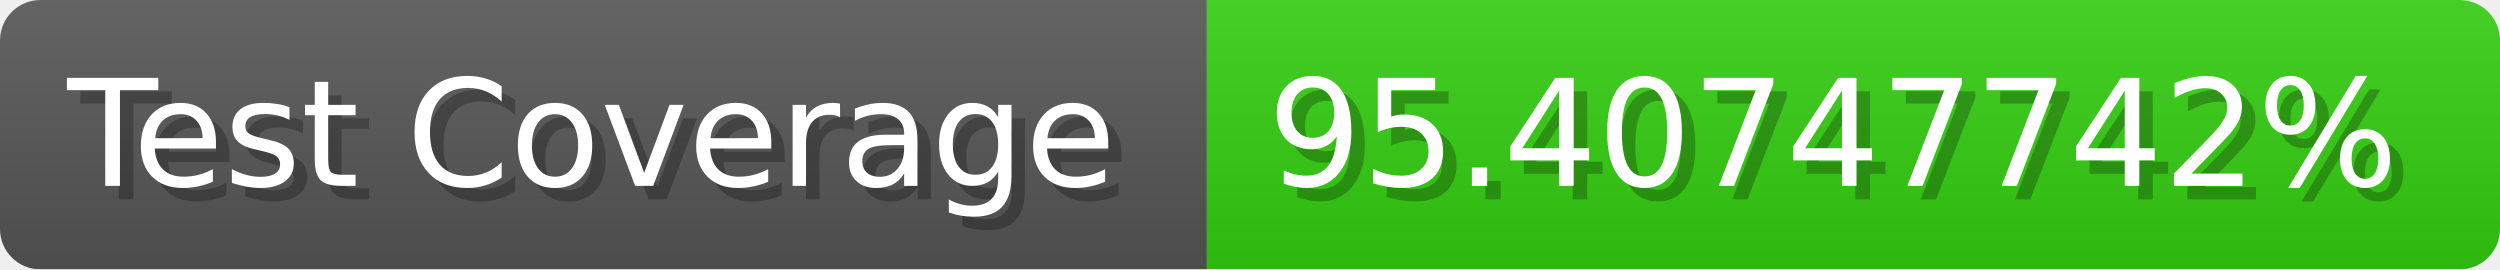
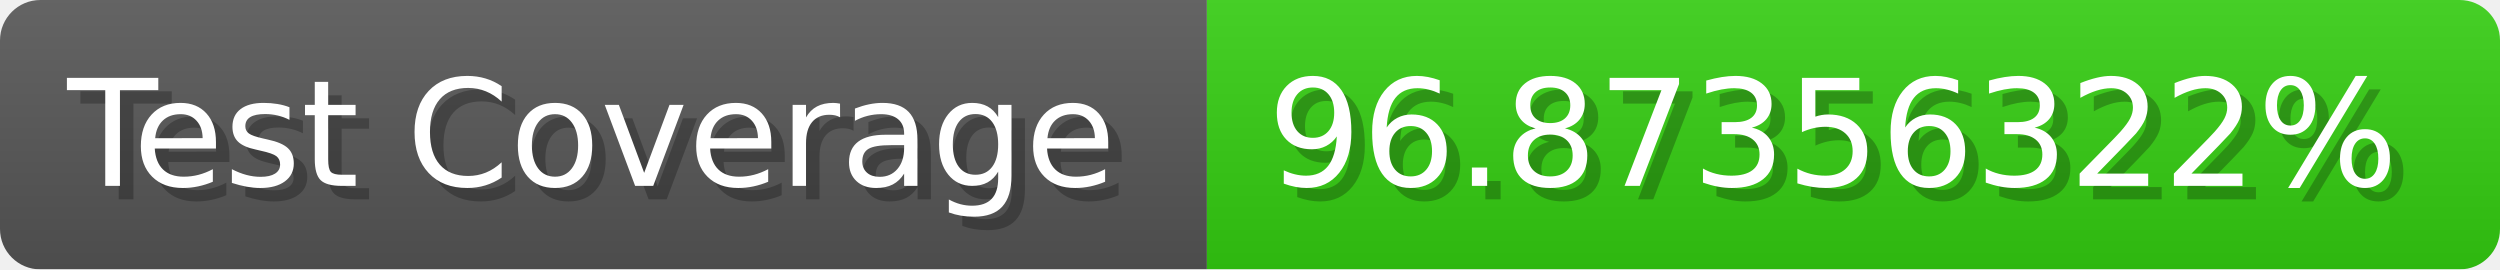
- <svg xmlns="http://www.w3.org/2000/svg" width="185.6" height="20" viewBox="0 0 1856 200" role="img" aria-label="Test Coverage: 95.40747742%">
+ <svg xmlns="http://www.w3.org/2000/svg" width="185.6" height="20" viewBox="0 0 1856 200" role="img" aria-label="Test Coverage: 96.87356322%">
  <linearGradient id="a" x2="0" y2="100%">
    <stop offset="0" stop-opacity=".1" stop-color="#EEE" />
    <stop offset="1" stop-opacity=".1" />
  </linearGradient>
  <mask id="m">
    <rect width="1856" height="200" rx="30" fill="#FFF" />
  </mask>
  <g mask="url(#m)">
    <rect width="896" height="200" fill="#555" />
    <rect width="960" height="200" fill="#3C1" x="896" />
    <rect width="1856" height="200" fill="url(#a)" />
  </g>
  <g aria-hidden="true" fill="#fff" text-anchor="start" font-family="Verdana,DejaVu Sans,sans-serif" font-size="110">
    <text x="60" y="148" textLength="796" fill="#000" opacity="0.25">Test Coverage</text>
    <text x="50" y="138" textLength="796">Test Coverage</text>
-     <text x="951" y="148" textLength="860" fill="#000" opacity="0.25">95.40747742%</text>
-     <text x="941" y="138" textLength="860">95.40747742%</text>
+     <text x="951" y="148" textLength="860" fill="#000" opacity="0.25">96.87356322%</text>
+     <text x="941" y="138" textLength="860">96.87356322%</text>
  </g>
</svg>
